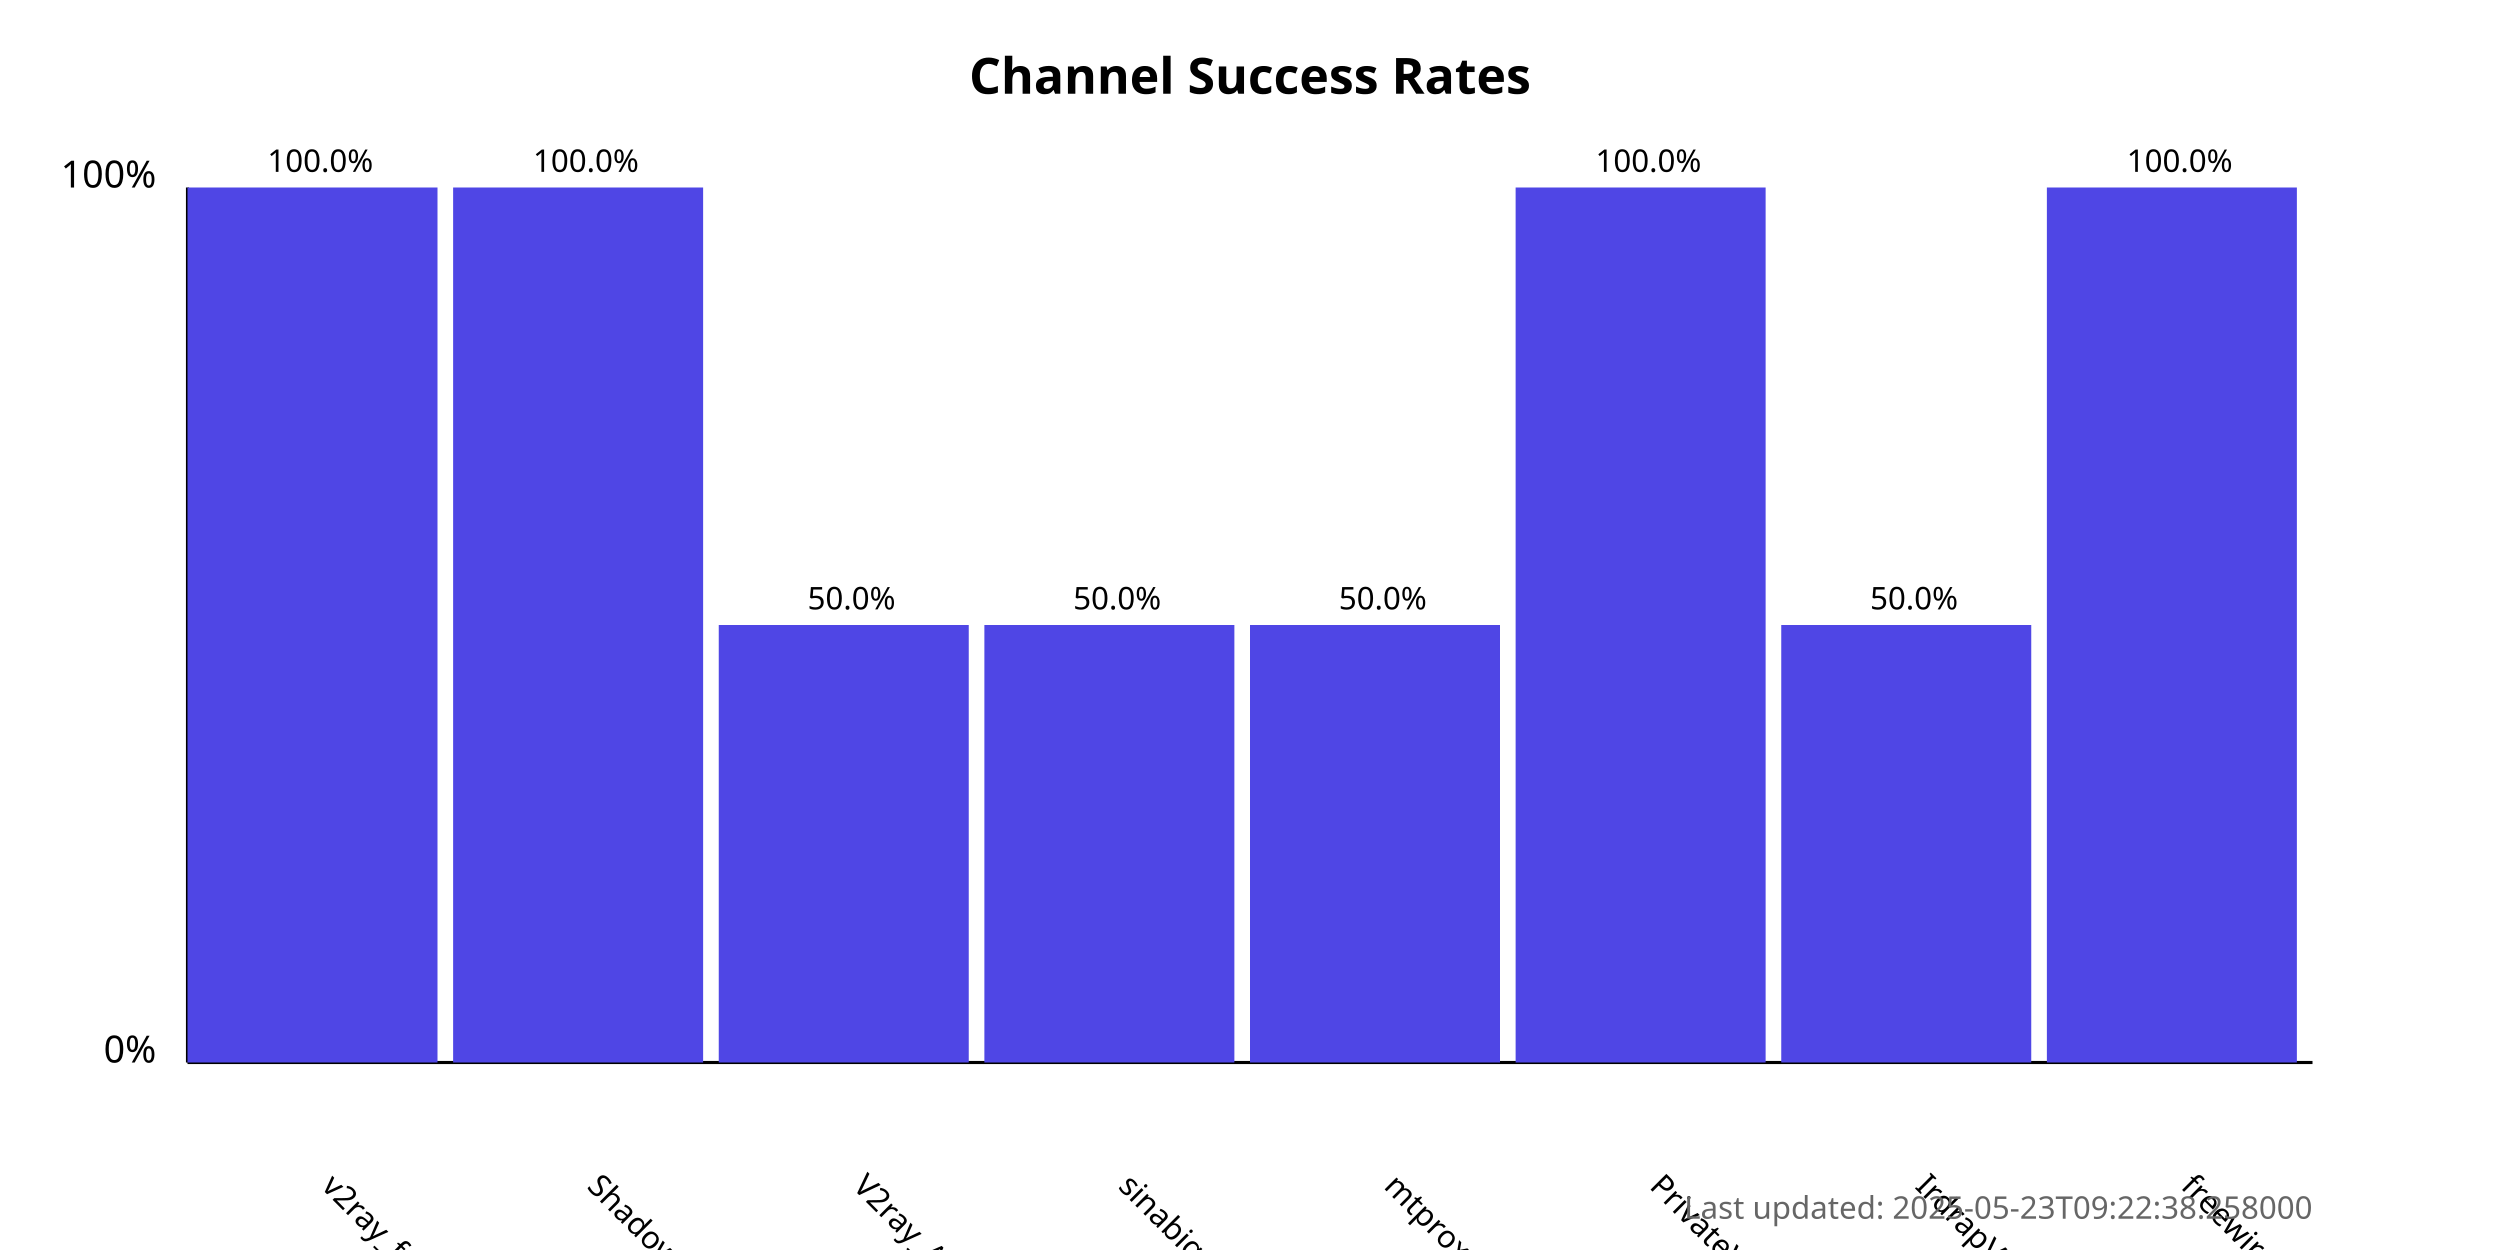
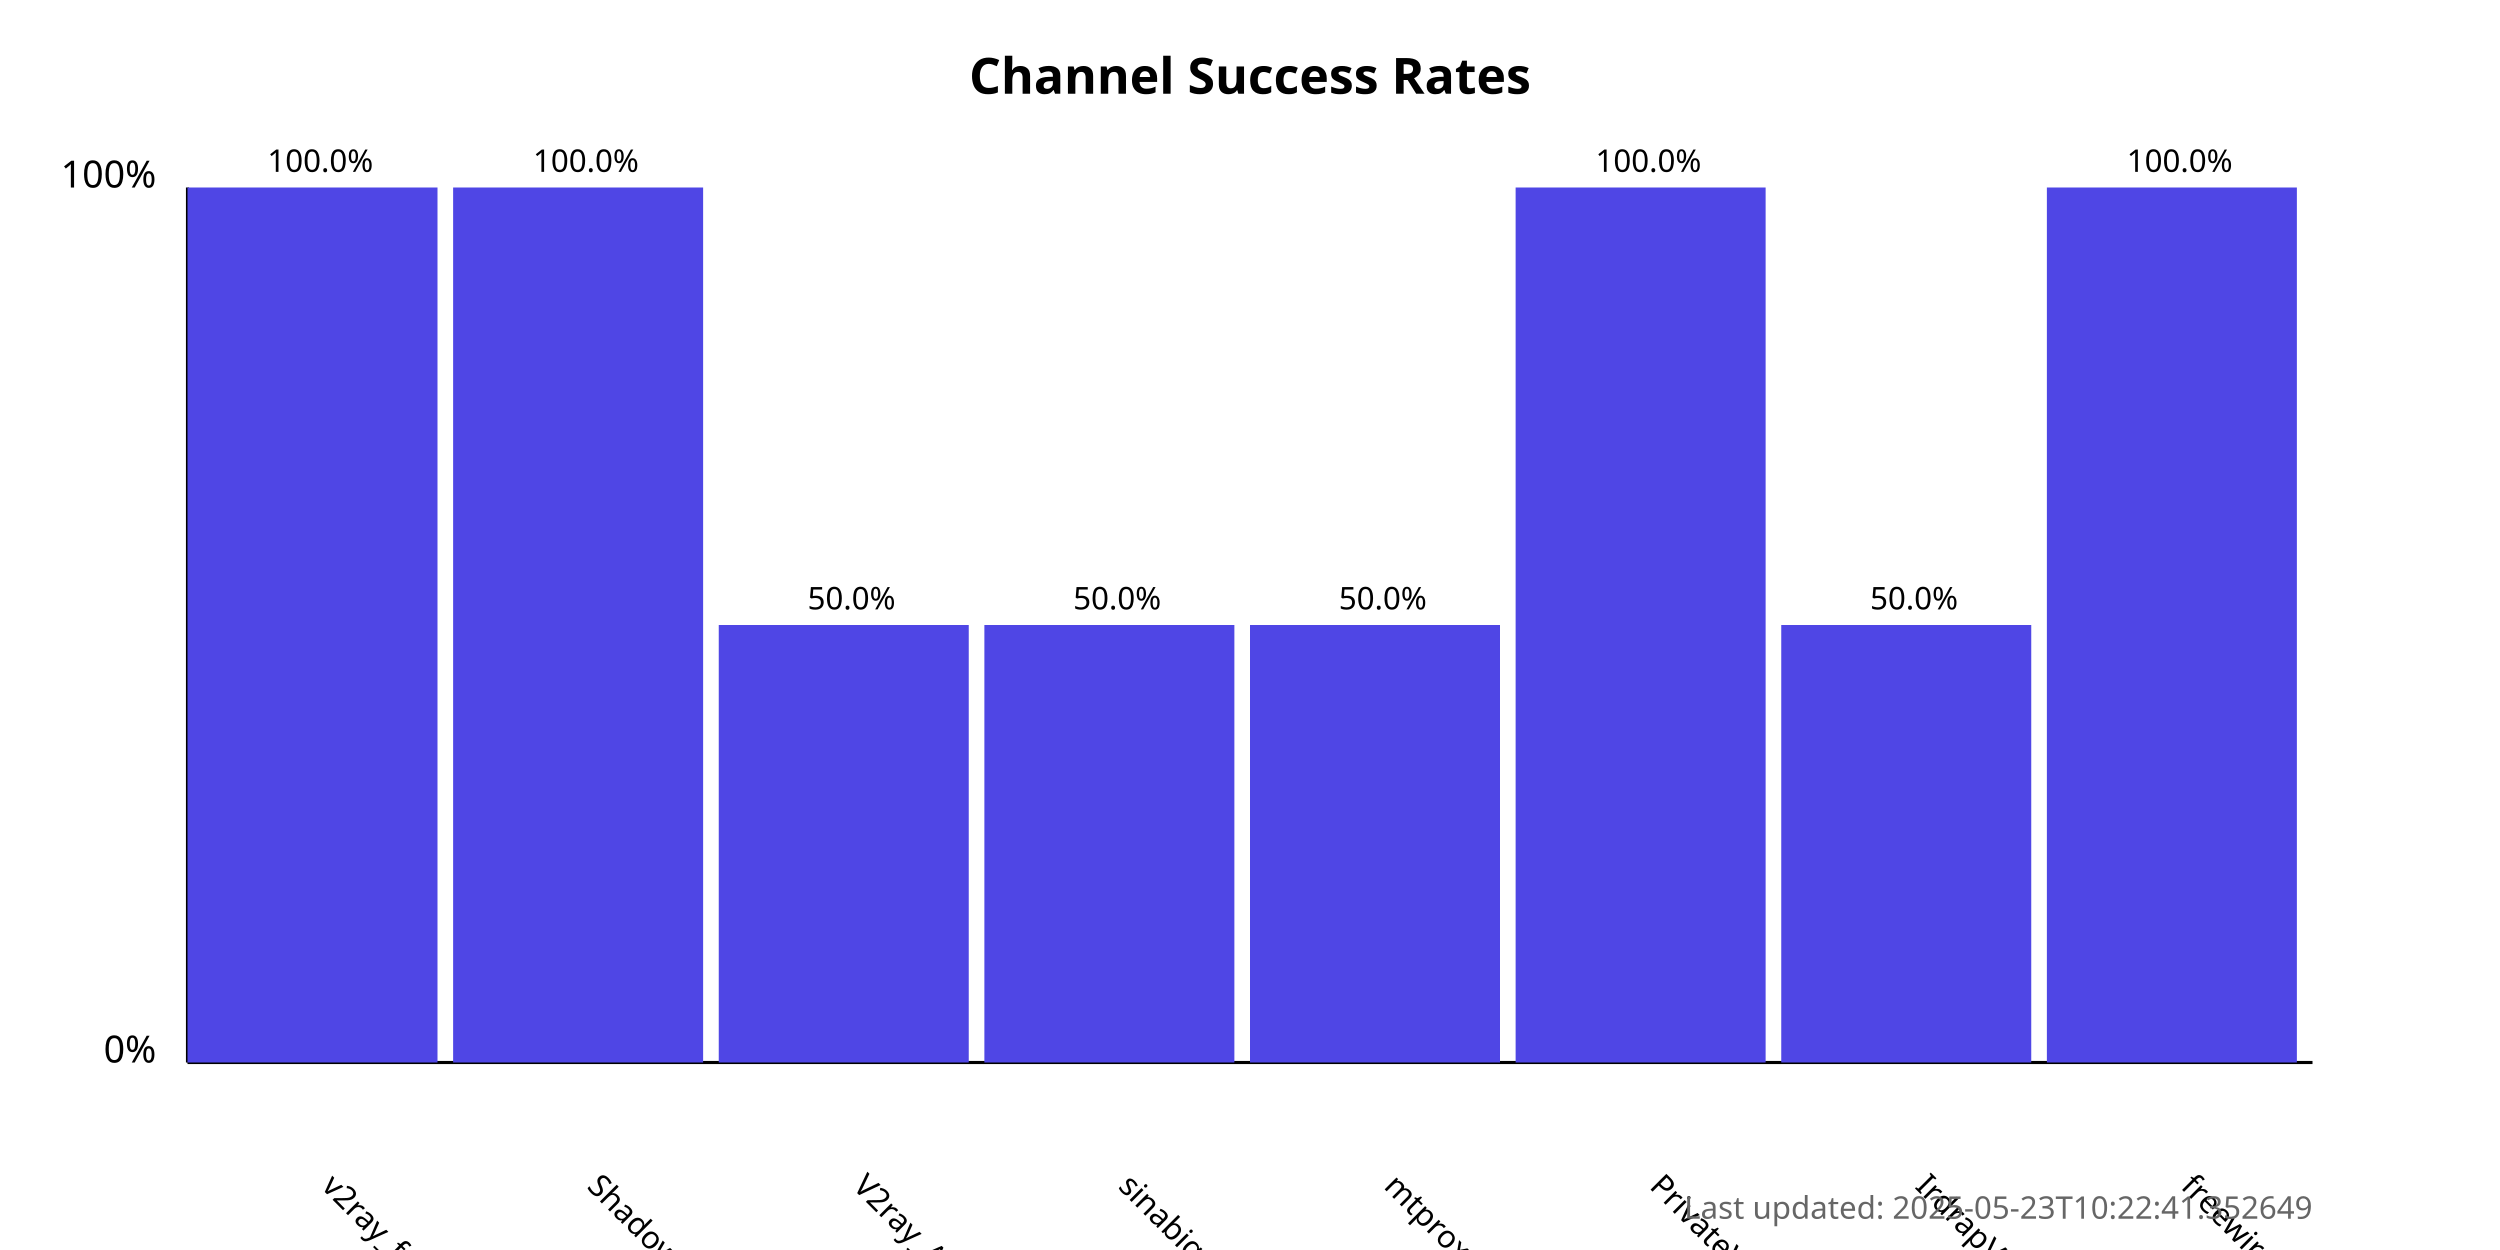
<svg xmlns="http://www.w3.org/2000/svg" width="800" height="400">
  <style>
            .chart-title { font: bold 16px sans-serif; }
            .axis-label { font: 12px sans-serif; }
            .tick-label { font: 10px sans-serif; }
            .bar { fill: #4f46e5; }
            .bar:hover { fill: #6366f1; }
            .timestamp { font: 10px sans-serif; fill: #666; }
        </style>
  <text x="400.0" y="30" text-anchor="middle" class="chart-title">
            Channel Success Rates
        </text>
  <line x1="60" y1="340" x2="60" y2="60" stroke="black" stroke-width="1" />
  <line x1="60" y1="340" x2="740" y2="340" stroke="black" stroke-width="1" />
  <text x="50" y="340" text-anchor="end" class="axis-label">0%</text>
  <text x="50" y="60" text-anchor="end" class="axis-label">100%</text>
  <g>
    <rect x="60" y="60.0" width="80.0" height="280.0" class="bar" />
    <text x="102.5" y="380" transform="rotate(45, 102.5, 380)" text-anchor="start" class="tick-label">
                v2ray_free_conf
            </text>
    <text x="102.5" y="55.0" text-anchor="middle" class="tick-label">
                100.0%
            </text>
  </g>
  <g>
    <rect x="145.0" y="60.0" width="80.0" height="280.0" class="bar" />
    <text x="187.5" y="380" transform="rotate(45, 187.5, 380)" text-anchor="start" class="tick-label">
                ShadowProxy66
            </text>
    <text x="187.5" y="55.0" text-anchor="middle" class="tick-label">
                100.0%
            </text>
  </g>
  <g>
    <rect x="230.0" y="200.0" width="80.0" height="140.0" class="bar" />
    <text x="272.5" y="380" transform="rotate(45, 272.5, 380)" text-anchor="start" class="tick-label">
                V2ray_Alpha
            </text>
    <text x="272.5" y="195.0" text-anchor="middle" class="tick-label">
                50.0%
            </text>
  </g>
  <g>
    <rect x="315.0" y="200.0" width="80.0" height="140.0" class="bar" />
    <text x="357.5" y="380" transform="rotate(45, 357.5, 380)" text-anchor="start" class="tick-label">
                sinabigo
            </text>
    <text x="357.5" y="195.0" text-anchor="middle" class="tick-label">
                50.0%
            </text>
  </g>
  <g>
    <rect x="400.0" y="200.0" width="80.0" height="140.0" class="bar" />
    <text x="442.5" y="380" transform="rotate(45, 442.5, 380)" text-anchor="start" class="tick-label">
                mtproxy_lists
            </text>
    <text x="442.5" y="195.0" text-anchor="middle" class="tick-label">
                50.0%
            </text>
  </g>
  <g>
    <rect x="485.0" y="60.0" width="80.0" height="280.0" class="bar" />
    <text x="527.5" y="380" transform="rotate(45, 527.5, 380)" text-anchor="start" class="tick-label">
                PrivateVPNs
            </text>
    <text x="527.5" y="55.0" text-anchor="middle" class="tick-label">
                100.0%
            </text>
  </g>
  <g>
    <rect x="570.0" y="200.0" width="80.0" height="140.0" class="bar" />
    <text x="612.5" y="380" transform="rotate(45, 612.5, 380)" text-anchor="start" class="tick-label">
                IrdrapVPNnews
            </text>
    <text x="612.5" y="195.0" text-anchor="middle" class="tick-label">
                50.0%
            </text>
  </g>
  <g>
    <rect x="655.0" y="60.0" width="80.0" height="280.0" class="bar" />
    <text x="697.5" y="380" transform="rotate(45, 697.5, 380)" text-anchor="start" class="tick-label">
                freewireguard
            </text>
    <text x="697.5" y="55.0" text-anchor="middle" class="tick-label">
                100.0%
            </text>
  </g>
  <text x="740" y="390" text-anchor="end" class="timestamp">
-             Last updated: 2025-05-23T09:22:38.258000
+             Last updated: 2025-05-23T10:22:41.352649
        </text>
</svg>
